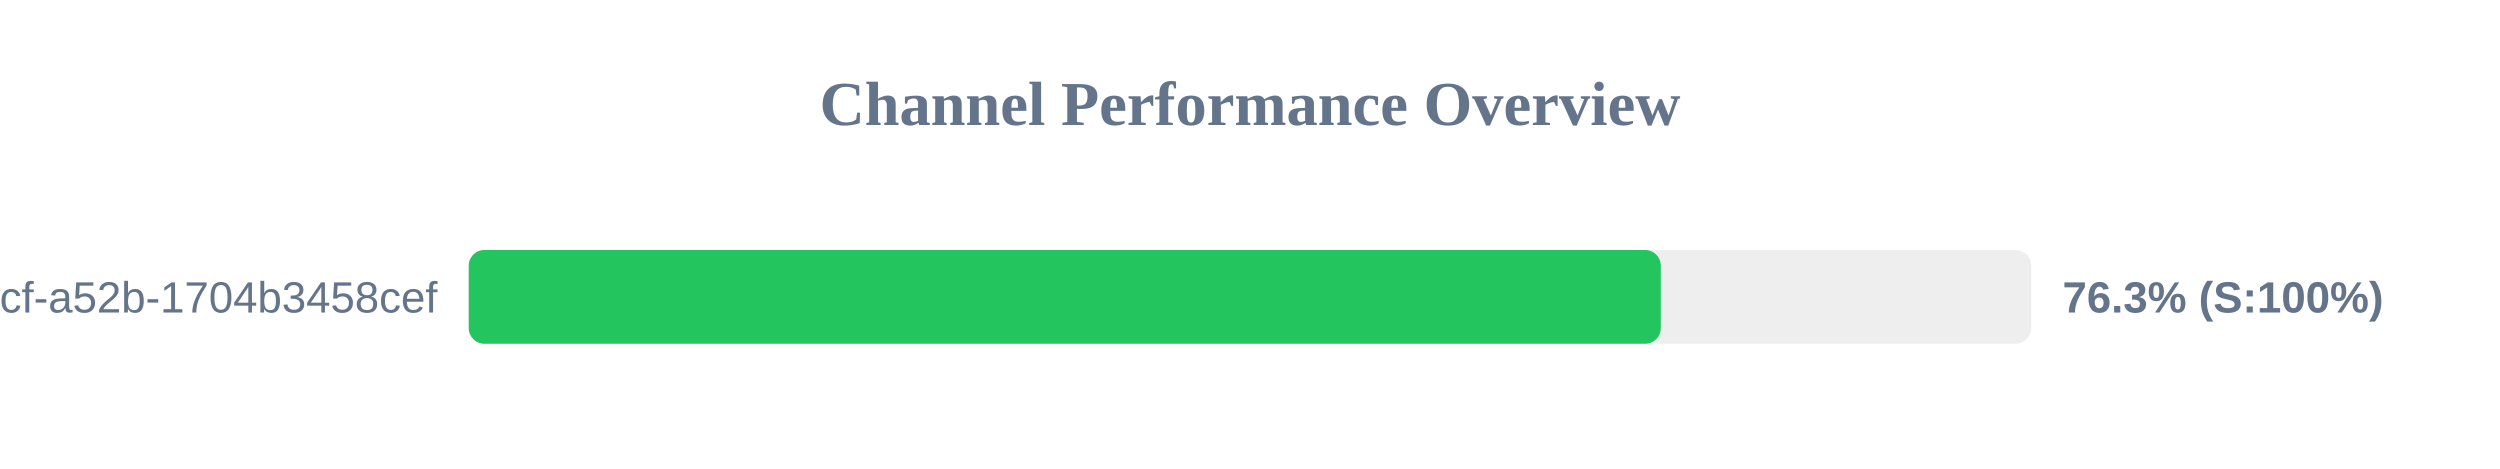
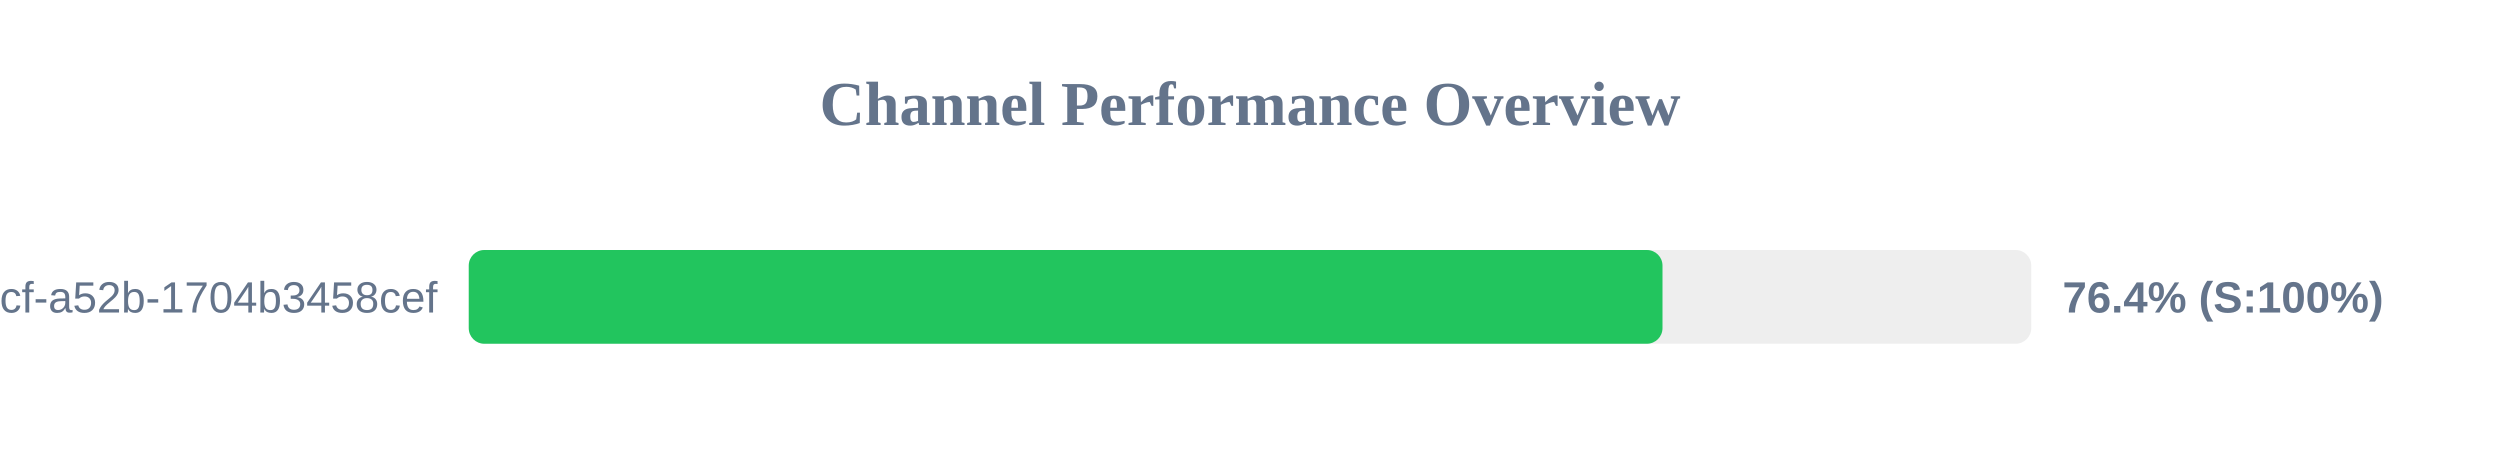
<svg xmlns="http://www.w3.org/2000/svg" width="800" height="150" version="1.1">
  <style>
        .row { font: 14px Arial; fill: #64748b; }
        .score { font: bold 14px Arial; fill: #64748b; }
    </style>
  <text x="400" y="40" text-anchor="middle" font-size="20px" font-weight="bold" fill="#64748b">Channel Performance Overview</text>
  <rect x="150" y="80" width="500" height="30" fill="#eee" rx="5" />
-   <rect x="150" y="80" width="381.45" height="30" fill="#22c55e" rx="5" />
+   <rect x="150" y="80" width="382.0" height="30" fill="#22c55e" rx="5" />
  <text x="140" y="100" text-anchor="end" class="row">?uuid=0cb527d9-6117-4bcf-a52b-1704b3458cef</text>
-   <text x="660" y="100" text-anchor="start" class="score">76.3% (S:100%)</text>
+   <text x="660" y="100" text-anchor="start" class="score">76.4% (S:100%)</text>
</svg>
